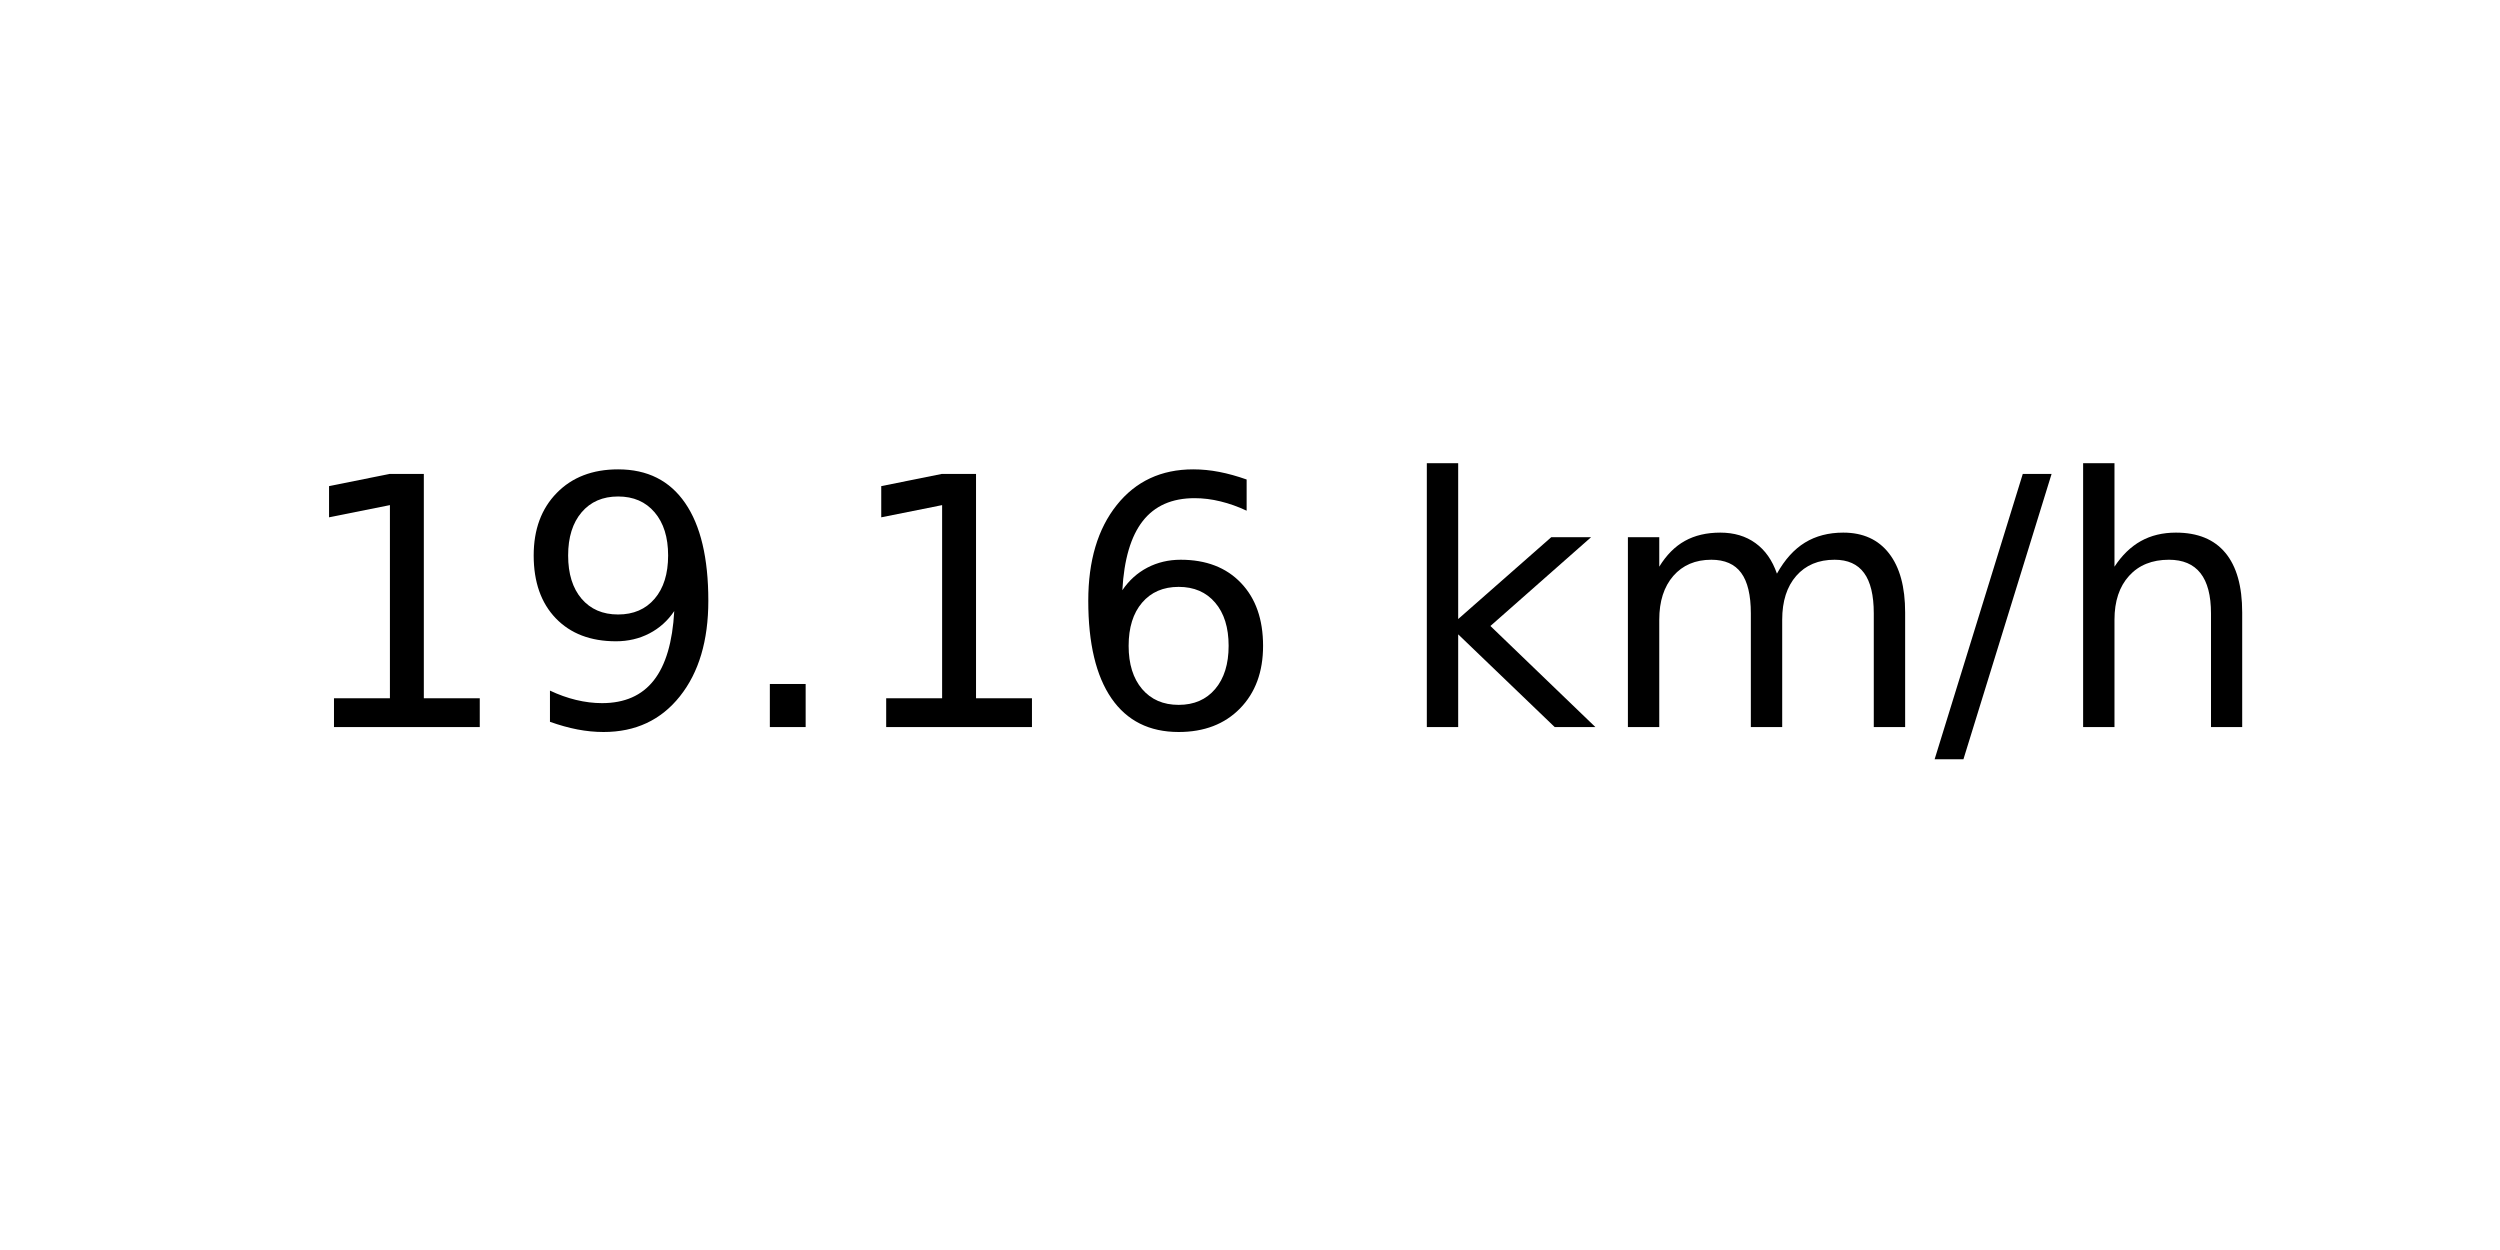
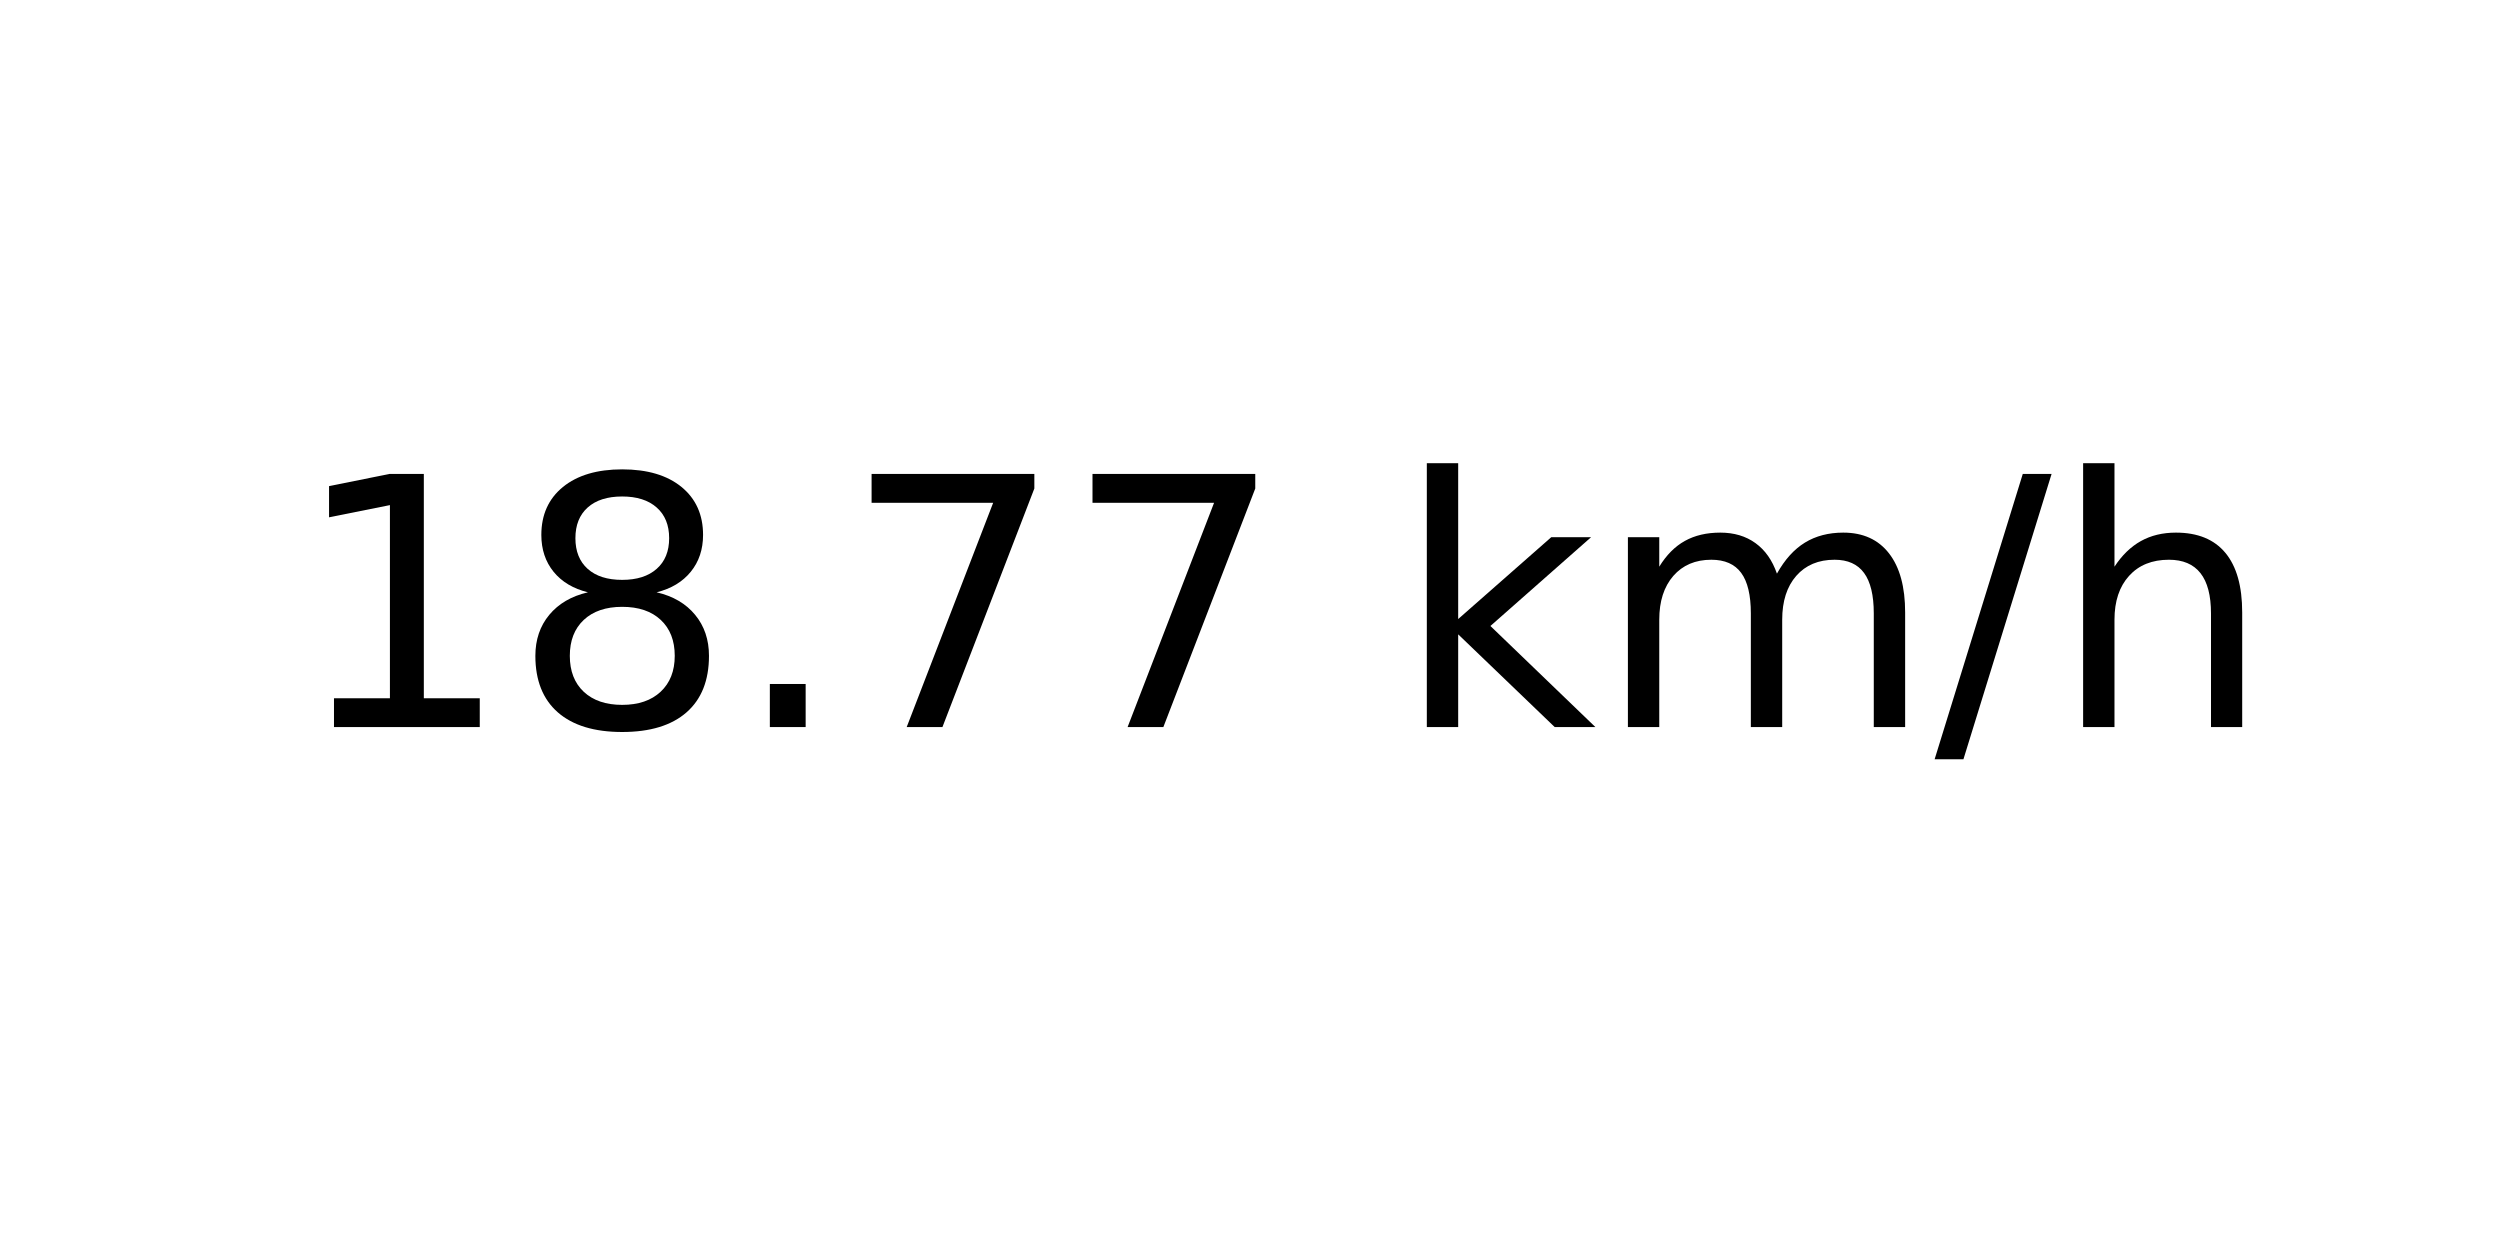
<svg xmlns="http://www.w3.org/2000/svg" xmlns:xlink="http://www.w3.org/1999/xlink" width="72pt" height="36pt" viewBox="0 0 72 36" version="1.1">
  <defs>
    <style type="text/css">*{stroke-linejoin: round; stroke-linecap: butt}</style>
  </defs>
  <g id="figure_1">
    <g id="axes_1">
      <g id="text_1">
        <g transform="translate(8.378125 20.93937) scale(0.1 -0.1)">
          <defs>
            <path id="DejaVuSans-31" d="M 794 531  L 1825 531  L 1825 4091  L 703 3866  L 703 4441  L 1819 4666  L 2450 4666  L 2450 531  L 3481 531  L 3481 0  L 794 0  L 794 531  z " transform="scale(0.015625)" />
-             <path id="DejaVuSans-39" d="M 703 97  L 703 672  Q 941 559 1184 500  Q 1428 441 1663 441  Q 2288 441 2617 861  Q 2947 1281 2994 2138  Q 2813 1869 2534 1725  Q 2256 1581 1919 1581  Q 1219 1581 811 2004  Q 403 2428 403 3163  Q 403 3881 828 4315  Q 1253 4750 1959 4750  Q 2769 4750 3195 4129  Q 3622 3509 3622 2328  Q 3622 1225 3098 567  Q 2575 -91 1691 -91  Q 1453 -91 1209 -44  Q 966 3 703 97  z M 1959 2075  Q 2384 2075 2632 2365  Q 2881 2656 2881 3163  Q 2881 3666 2632 3958  Q 2384 4250 1959 4250  Q 1534 4250 1286 3958  Q 1038 3666 1038 3163  Q 1038 2656 1286 2365  Q 1534 2075 1959 2075  z " transform="scale(0.015625)" />
+             <path id="DejaVuSans-38" d="M 2034 2216  Q 1584 2216 1326 1975  Q 1069 1734 1069 1313  Q 1069 891 1326 650  Q 1584 409 2034 409  Q 2484 409 2743 651  Q 3003 894 3003 1313  Q 3003 1734 2745 1975  Q 2488 2216 2034 2216  z M 1403 2484  Q 997 2584 770 2862  Q 544 3141 544 3541  Q 544 4100 942 4425  Q 1341 4750 2034 4750  Q 2731 4750 3128 4425  Q 3525 4100 3525 3541  Q 3525 3141 3298 2862  Q 3072 2584 2669 2484  Q 3125 2378 3379 2068  Q 3634 1759 3634 1313  Q 3634 634 3220 271  Q 2806 -91 2034 -91  Q 1263 -91 848 271  Q 434 634 434 1313  Q 434 1759 690 2068  Q 947 2378 1403 2484  z M 1172 3481  Q 1172 3119 1398 2916  Q 1625 2713 2034 2713  Q 2441 2713 2670 2916  Q 2900 3119 2900 3481  Q 2900 3844 2670 4047  Q 2441 4250 2034 4250  Q 1625 4250 1398 4047  Q 1172 3844 1172 3481  z " transform="scale(0.015625)" />
            <path id="DejaVuSans-2e" d="M 684 794  L 1344 794  L 1344 0  L 684 0  L 684 794  z " transform="scale(0.015625)" />
-             <path id="DejaVuSans-36" d="M 2113 2584  Q 1688 2584 1439 2293  Q 1191 2003 1191 1497  Q 1191 994 1439 701  Q 1688 409 2113 409  Q 2538 409 2786 701  Q 3034 994 3034 1497  Q 3034 2003 2786 2293  Q 2538 2584 2113 2584  z M 3366 4563  L 3366 3988  Q 3128 4100 2886 4159  Q 2644 4219 2406 4219  Q 1781 4219 1451 3797  Q 1122 3375 1075 2522  Q 1259 2794 1537 2939  Q 1816 3084 2150 3084  Q 2853 3084 3261 2657  Q 3669 2231 3669 1497  Q 3669 778 3244 343  Q 2819 -91 2113 -91  Q 1303 -91 875 529  Q 447 1150 447 2328  Q 447 3434 972 4092  Q 1497 4750 2381 4750  Q 2619 4750 2861 4703  Q 3103 4656 3366 4563  z " transform="scale(0.015625)" />
+             <path id="DejaVuSans-37" d="M 525 4666  L 3525 4666  L 3525 4397  L 1831 0  L 1172 0  L 2766 4134  L 525 4134  L 525 4666  z " transform="scale(0.015625)" />
            <path id="DejaVuSans-20" transform="scale(0.015625)" />
            <path id="DejaVuSans-6b" d="M 581 4863  L 1159 4863  L 1159 1991  L 2875 3500  L 3609 3500  L 1753 1863  L 3688 0  L 2938 0  L 1159 1709  L 1159 0  L 581 0  L 581 4863  z " transform="scale(0.015625)" />
            <path id="DejaVuSans-6d" d="M 3328 2828  Q 3544 3216 3844 3400  Q 4144 3584 4550 3584  Q 5097 3584 5394 3201  Q 5691 2819 5691 2113  L 5691 0  L 5113 0  L 5113 2094  Q 5113 2597 4934 2840  Q 4756 3084 4391 3084  Q 3944 3084 3684 2787  Q 3425 2491 3425 1978  L 3425 0  L 2847 0  L 2847 2094  Q 2847 2600 2669 2842  Q 2491 3084 2119 3084  Q 1678 3084 1418 2786  Q 1159 2488 1159 1978  L 1159 0  L 581 0  L 581 3500  L 1159 3500  L 1159 2956  Q 1356 3278 1631 3431  Q 1906 3584 2284 3584  Q 2666 3584 2933 3390  Q 3200 3197 3328 2828  z " transform="scale(0.015625)" />
            <path id="DejaVuSans-2f" d="M 1625 4666  L 2156 4666  L 531 -594  L 0 -594  L 1625 4666  z " transform="scale(0.015625)" />
            <path id="DejaVuSans-68" d="M 3513 2113  L 3513 0  L 2938 0  L 2938 2094  Q 2938 2591 2744 2837  Q 2550 3084 2163 3084  Q 1697 3084 1428 2787  Q 1159 2491 1159 1978  L 1159 0  L 581 0  L 581 4863  L 1159 4863  L 1159 2956  Q 1366 3272 1645 3428  Q 1925 3584 2291 3584  Q 2894 3584 3203 3211  Q 3513 2838 3513 2113  z " transform="scale(0.015625)" />
          </defs>
          <use xlink:href="#DejaVuSans-31" />
-           <use xlink:href="#DejaVuSans-39" x="63.623" />
+           <use xlink:href="#DejaVuSans-38" x="63.623" />
          <use xlink:href="#DejaVuSans-2e" x="127.246" />
-           <use xlink:href="#DejaVuSans-31" x="159.033" />
-           <use xlink:href="#DejaVuSans-36" x="222.656" />
+           <use xlink:href="#DejaVuSans-37" x="159.033" />
+           <use xlink:href="#DejaVuSans-37" x="222.656" />
          <use xlink:href="#DejaVuSans-20" x="286.279" />
          <use xlink:href="#DejaVuSans-6b" x="318.066" />
          <use xlink:href="#DejaVuSans-6d" x="375.977" />
          <use xlink:href="#DejaVuSans-2f" x="473.389" />
          <use xlink:href="#DejaVuSans-68" x="507.08" />
        </g>
      </g>
    </g>
  </g>
</svg>
